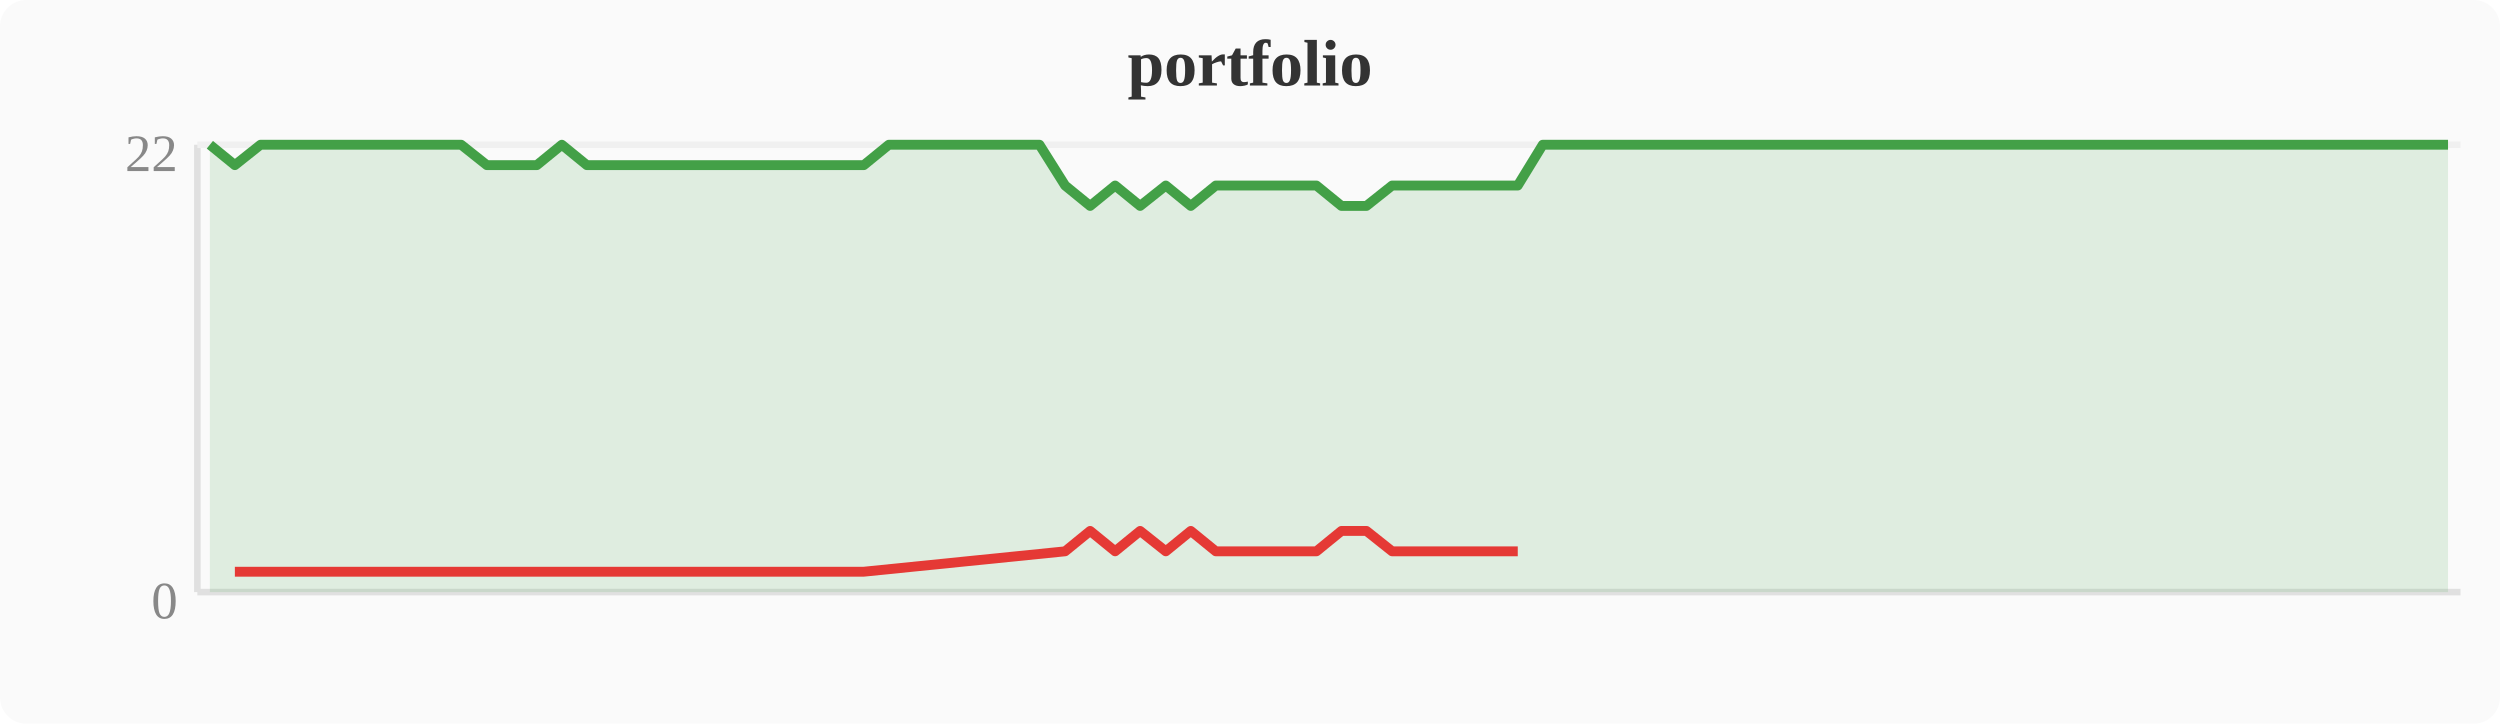
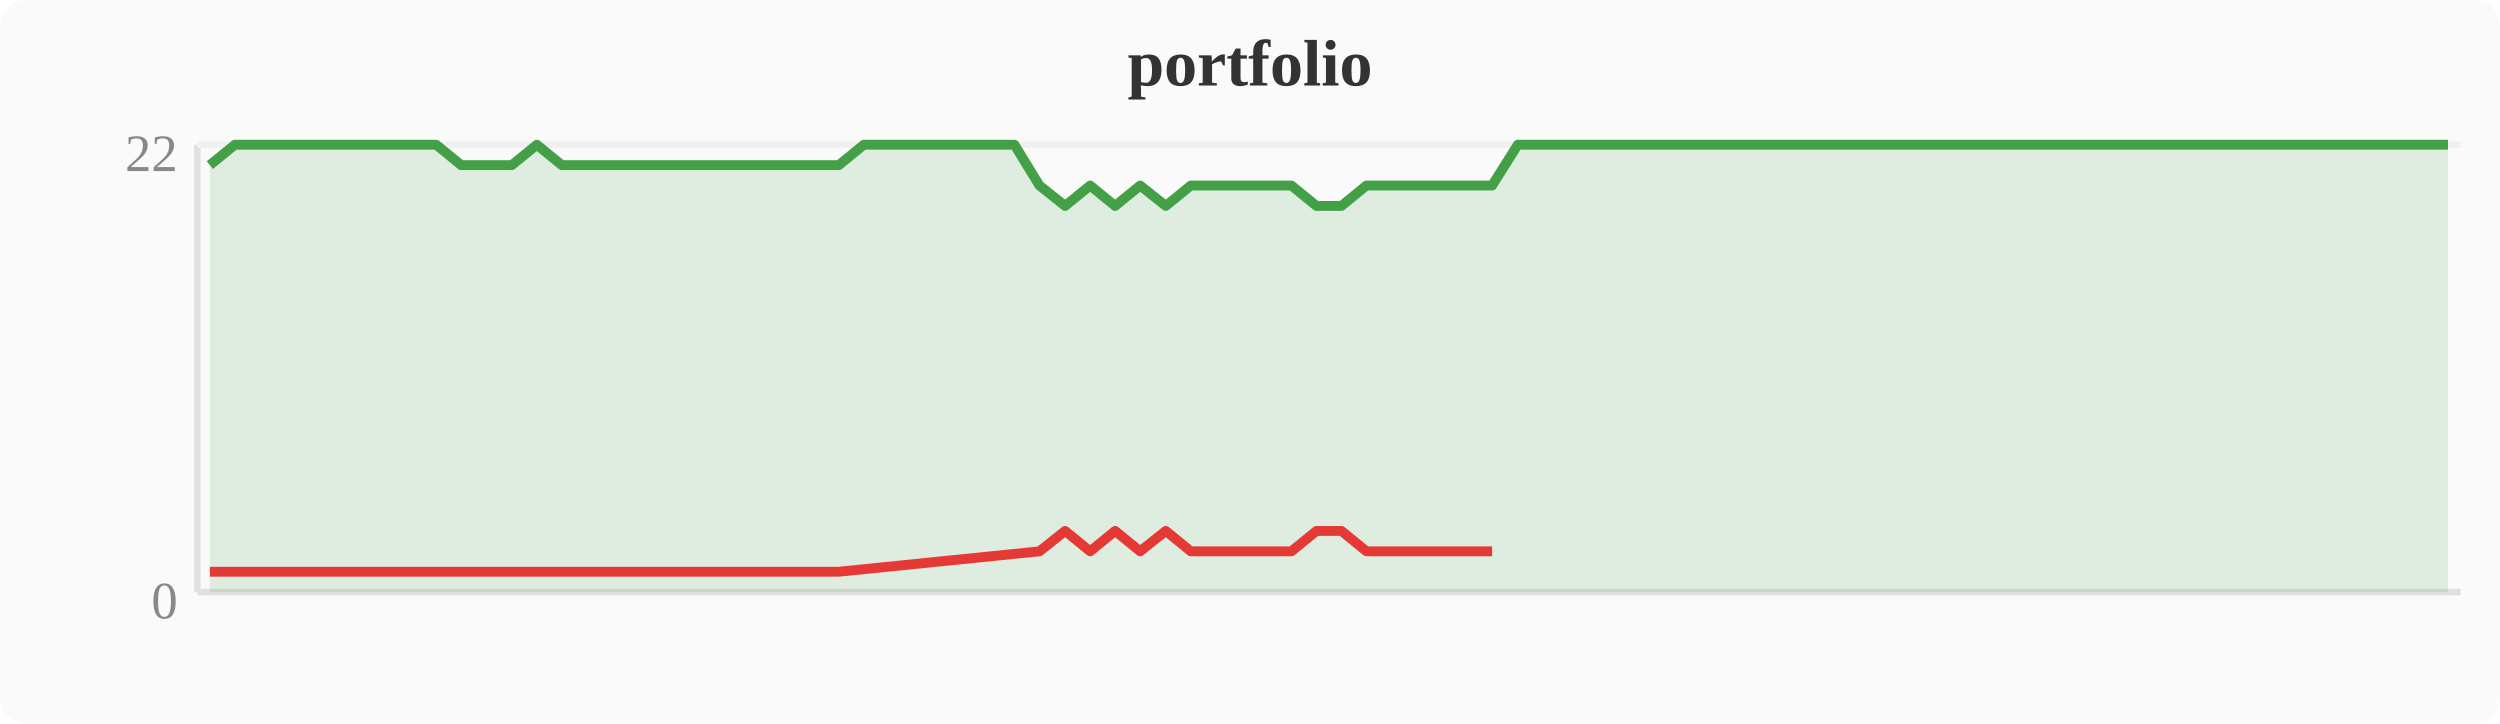
<svg xmlns="http://www.w3.org/2000/svg" width="380" height="110" viewBox="0 0 380 110">
  <rect width="380" height="110" fill="#fafafa" rx="4" />
  <text x="190" y="13" text-anchor="middle" font-size="10" font-weight="bold" fill="#333">portfolio</text>
  <line x1="30" y1="22" x2="30" y2="90" stroke="#e0e0e0" stroke-width="1" />
  <line x1="30" y1="90" x2="374" y2="90" stroke="#e0e0e0" stroke-width="1" />
  <line x1="30" y1="22" x2="374" y2="22" stroke="#f0f0f0" stroke-width="1" />
  <text x="27" y="94" text-anchor="end" font-size="8" fill="#888">0</text>
  <text x="27" y="26" text-anchor="end" font-size="8" fill="#888">22</text>
-   <polygon points="31.9,22.0 35.7,25.1 39.6,22.0 43.4,22.0 47.2,22.0 51.0,22.0 54.8,22.0 58.7,22.0 62.5,22.0 66.3,22.0 70.1,22.0 74.0,25.1 77.8,25.1 81.6,25.1 85.4,22.0 89.2,25.1 93.1,25.1 96.9,25.1 100.7,25.1 104.5,25.1 108.4,25.1 112.2,25.1 116.0,25.1 119.8,25.1 123.6,25.1 127.5,25.1 131.3,25.1 135.1,22.0 138.9,22.0 142.8,22.0 146.6,22.0 150.4,22.0 154.2,22.0 158.0,22.0 161.9,28.2 165.7,31.3 169.5,28.2 173.3,31.3 177.2,28.2 181.0,31.3 184.8,28.2 188.6,28.2 192.4,28.2 196.3,28.2 200.1,28.2 203.9,31.3 207.7,31.3 211.6,28.2 215.4,28.2 219.2,28.2 223.0,28.2 226.8,28.2 230.7,28.2 234.5,22.0 238.3,22.0 242.1,22.0 246.0,22.0 249.8,22.0 253.6,22.0 257.4,22.0 261.2,22.0 265.1,22.0 268.9,22.0 272.7,22.0 276.5,22.0 280.4,22.0 284.2,22.0 288.0,22.0 291.8,22.0 295.6,22.0 299.5,22.0 303.3,22.0 307.1,22.0 310.9,22.0 314.8,22.0 318.6,22.0 322.4,22.0 326.2,22.0 330.0,22.0 333.9,22.0 337.7,22.0 341.5,22.0 345.3,22.0 349.2,22.0 353.0,22.0 356.8,22.0 360.6,22.0 364.4,22.0 368.3,22.0 372.1,22.0 372.1,90 31.9,90" fill="#43a047" opacity="0.15" />
-   <polyline points="31.9,22.0 35.7,25.1 39.6,22.0 43.4,22.0 47.2,22.0 51.0,22.0 54.8,22.0 58.7,22.0 62.5,22.0 66.3,22.0 70.1,22.0 74.0,25.1 77.8,25.1 81.6,25.1 85.4,22.0 89.2,25.1 93.1,25.1 96.9,25.1 100.7,25.1 104.5,25.1 108.4,25.1 112.2,25.1 116.0,25.1 119.8,25.1 123.6,25.1 127.5,25.1 131.3,25.1 135.1,22.0 138.9,22.0 142.8,22.0 146.6,22.0 150.4,22.0 154.2,22.0 158.0,22.0 161.9,28.2 165.7,31.3 169.5,28.2 173.3,31.3 177.2,28.2 181.0,31.3 184.8,28.2 188.6,28.2 192.4,28.2 196.3,28.2 200.1,28.2 203.9,31.3 207.7,31.3 211.6,28.2 215.4,28.2 219.2,28.2 223.0,28.2 226.8,28.2 230.7,28.2 234.5,22.0 238.3,22.0 242.1,22.0 246.0,22.0 249.8,22.0 253.6,22.0 257.4,22.0 261.2,22.0 265.1,22.0 268.9,22.0 272.7,22.0 276.5,22.0 280.4,22.0 284.2,22.0 288.0,22.0 291.8,22.0 295.6,22.0 299.5,22.0 303.3,22.0 307.1,22.0 310.9,22.0 314.8,22.0 318.6,22.0 322.4,22.0 326.2,22.0 330.0,22.0 333.9,22.0 337.7,22.0 341.5,22.0 345.3,22.0 349.2,22.0 353.0,22.0 356.8,22.0 360.6,22.0 364.4,22.0 368.3,22.0 372.1,22.0" fill="none" stroke="#43a047" stroke-width="1.5" stroke-linejoin="round" />
-   <polyline points="35.7,86.9 74.0,86.9 77.8,86.9 81.6,86.9 89.2,86.9 93.1,86.9 96.9,86.9 100.7,86.9 104.5,86.9 108.4,86.9 112.2,86.9 116.0,86.9 119.8,86.9 123.6,86.9 127.5,86.9 131.3,86.9 161.9,83.8 165.7,80.7 169.5,83.8 173.3,80.7 177.2,83.8 181.0,80.7 184.8,83.8 188.6,83.8 192.4,83.8 196.3,83.8 200.1,83.8 203.9,80.7 207.7,80.7 211.6,83.8 215.4,83.8 219.2,83.8 223.0,83.8 226.8,83.8 230.7,83.8" fill="none" stroke="#e53935" stroke-width="1.5" stroke-linejoin="round" />
+   <polygon points="31.9,25.1 35.7,22.0 39.6,22.0 43.4,22.0 47.2,22.0 51.0,22.0 54.8,22.0 58.7,22.0 62.5,22.0 66.3,22.0 70.1,25.1 74.0,25.1 77.8,25.1 81.6,22.0 85.4,25.1 89.2,25.1 93.1,25.1 96.9,25.1 100.7,25.1 104.5,25.1 108.4,25.1 112.2,25.1 116.0,25.1 119.8,25.1 123.6,25.1 127.5,25.1 131.3,22.0 135.1,22.0 138.9,22.0 142.8,22.0 146.6,22.0 150.4,22.0 154.2,22.0 158.0,28.2 161.9,31.3 165.7,28.2 169.5,31.3 173.3,28.2 177.2,31.3 181.0,28.2 184.8,28.2 188.6,28.2 192.4,28.2 196.3,28.2 200.1,31.3 203.9,31.3 207.7,28.2 211.6,28.2 215.4,28.2 219.2,28.2 223.0,28.2 226.8,28.2 230.7,22.0 234.5,22.0 238.3,22.0 242.1,22.0 246.0,22.0 249.8,22.0 253.6,22.0 257.4,22.0 261.2,22.0 265.1,22.0 268.9,22.0 272.7,22.0 276.5,22.0 280.4,22.0 284.2,22.0 288.0,22.0 291.8,22.0 295.6,22.0 299.5,22.0 303.3,22.0 307.1,22.0 310.9,22.0 314.8,22.0 318.6,22.0 322.4,22.0 326.2,22.0 330.0,22.0 333.9,22.0 337.7,22.0 341.5,22.0 345.3,22.0 349.2,22.0 353.0,22.0 356.8,22.0 360.6,22.0 364.4,22.0 368.3,22.0 372.1,22.0 372.1,90 31.9,90" fill="#43a047" opacity="0.15" />
+   <polyline points="31.9,25.1 35.7,22.0 39.6,22.0 43.4,22.0 47.2,22.0 51.0,22.0 54.8,22.0 58.7,22.0 62.5,22.0 66.3,22.0 70.1,25.1 74.0,25.1 77.8,25.1 81.6,22.0 85.4,25.1 89.2,25.1 93.1,25.1 96.9,25.1 100.7,25.1 104.5,25.1 108.4,25.1 112.2,25.1 116.0,25.1 119.8,25.1 123.6,25.1 127.5,25.1 131.3,22.0 135.1,22.0 138.9,22.0 142.8,22.0 146.6,22.0 150.4,22.0 154.2,22.0 158.0,28.2 161.9,31.3 165.7,28.2 169.5,31.3 173.3,28.2 177.2,31.3 181.0,28.2 184.8,28.2 188.6,28.2 192.4,28.2 196.3,28.2 200.1,31.3 203.9,31.3 207.7,28.2 211.6,28.2 215.4,28.2 219.2,28.2 223.0,28.2 226.8,28.2 230.7,22.0 234.5,22.0 238.3,22.0 242.1,22.0 246.0,22.0 249.8,22.0 253.6,22.0 257.4,22.0 261.2,22.0 265.1,22.0 268.9,22.0 272.7,22.0 276.5,22.0 280.4,22.0 284.2,22.0 288.0,22.0 291.8,22.0 295.6,22.0 299.5,22.0 303.3,22.0 307.1,22.0 310.9,22.0 314.8,22.0 318.6,22.0 322.4,22.0 326.2,22.0 330.0,22.0 333.9,22.0 337.7,22.0 341.5,22.0 345.3,22.0 349.2,22.0 353.0,22.0 356.8,22.0 360.6,22.0 364.4,22.0 368.3,22.0 372.1,22.0" fill="none" stroke="#43a047" stroke-width="1.5" stroke-linejoin="round" />
+   <polyline points="31.9,86.9 70.1,86.9 74.0,86.9 77.8,86.9 85.4,86.9 89.2,86.9 93.1,86.9 96.9,86.9 100.7,86.9 104.5,86.9 108.4,86.9 112.2,86.9 116.0,86.9 119.8,86.9 123.6,86.9 127.5,86.9 158.0,83.8 161.9,80.7 165.7,83.8 169.5,80.7 173.3,83.8 177.2,80.7 181.0,83.8 184.8,83.8 188.6,83.8 192.4,83.8 196.3,83.8 200.1,80.7 203.9,80.7 207.7,83.8 211.6,83.8 215.4,83.8 219.2,83.8 223.0,83.8 226.8,83.8" fill="none" stroke="#e53935" stroke-width="1.5" stroke-linejoin="round" />
</svg>
